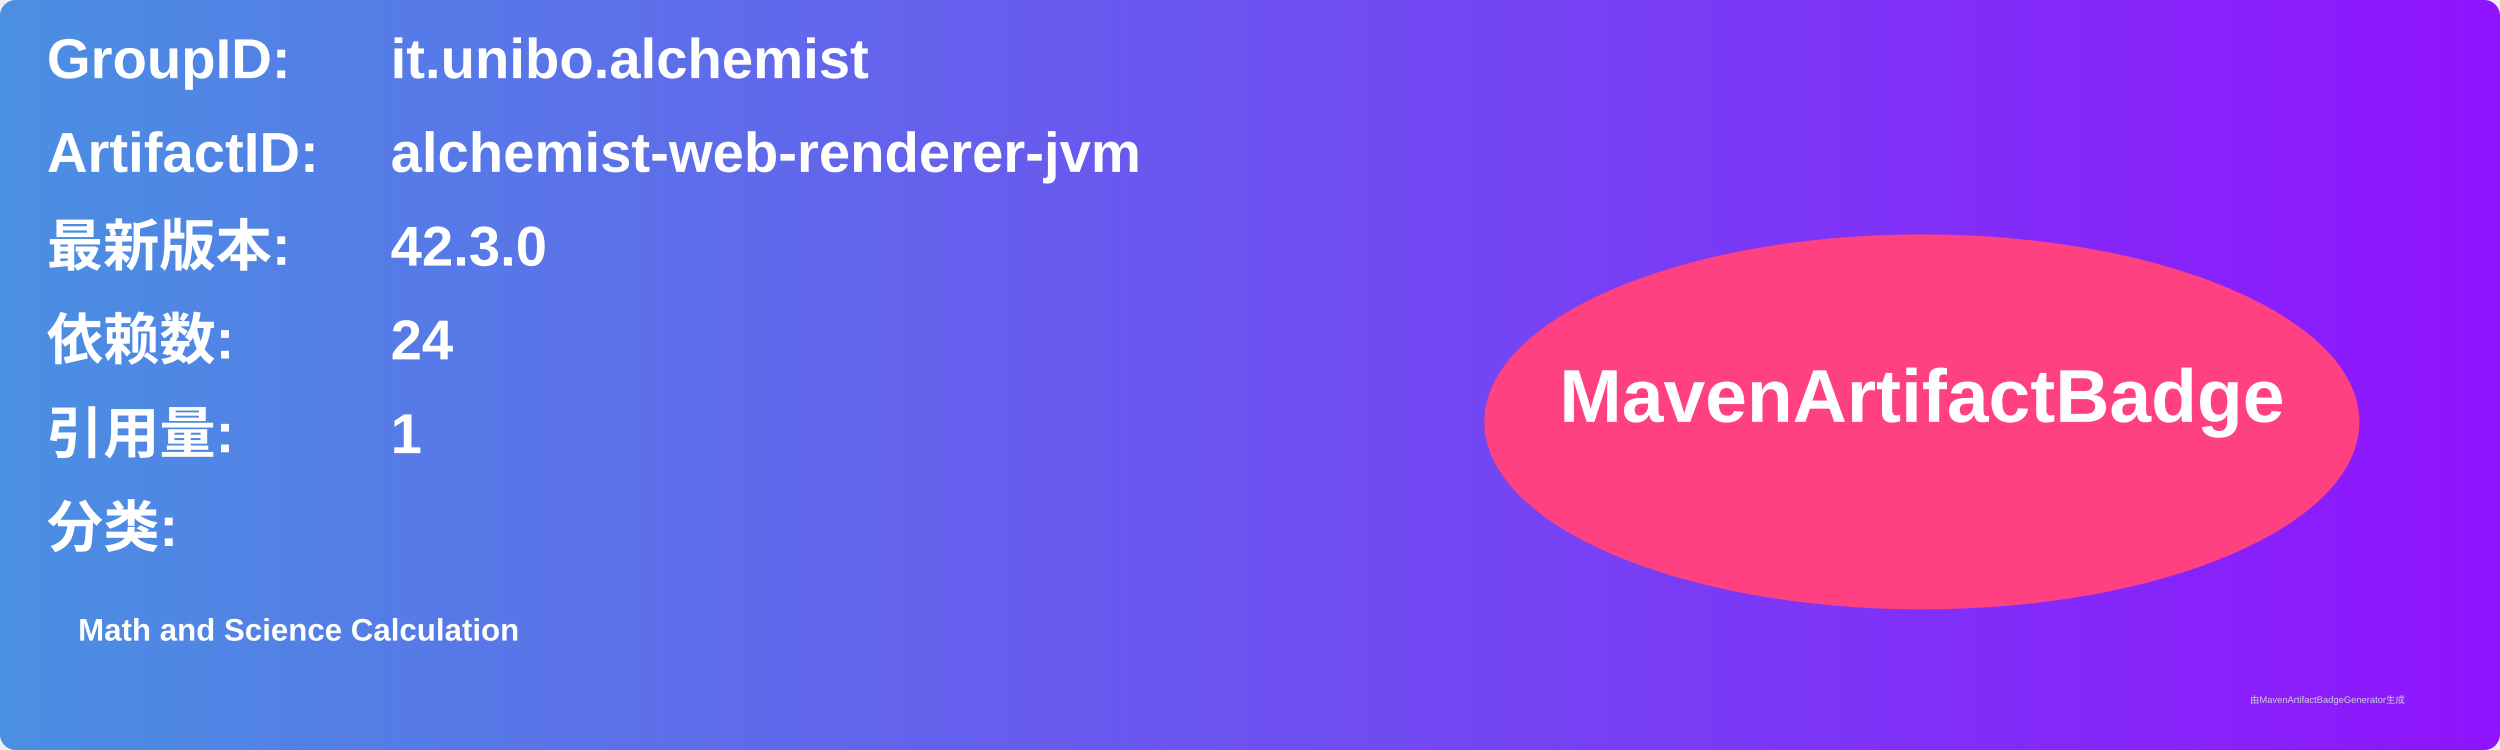
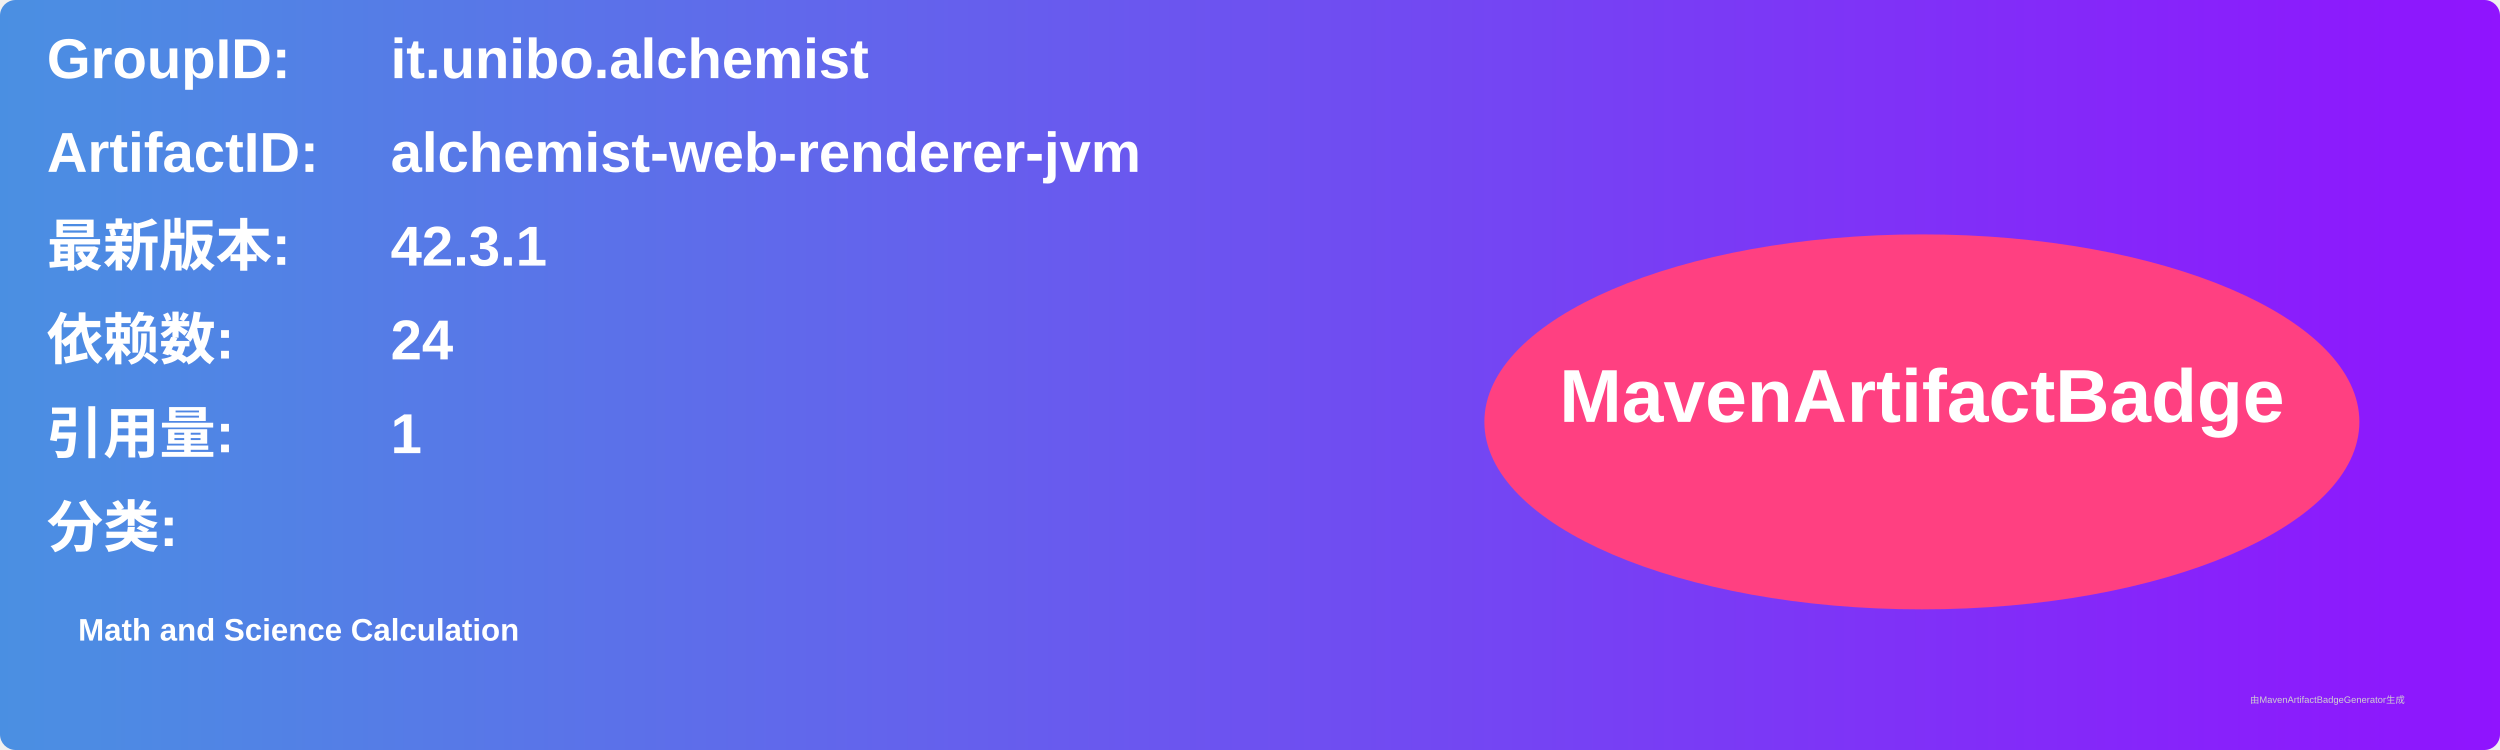
<svg xmlns="http://www.w3.org/2000/svg" width="800" height="240" viewBox="0 0 800 240">
  <linearGradient id="grad" x1="0%" y1="0%" x2="100%" y2="0%">
    <stop offset="0%" stop-color="#4a90e2" />
    <stop offset="100%" stop-color="#9013fe" />
  </linearGradient>
  <rect width="100%" height="100%" rx="5" ry="5" fill="url(#grad)" />
  <g transform="translate(15, 15)">
    <text x="0" y="10" font-family="Arial" font-size="18" fill="white" font-weight="bold" width="260">GroupID:</text>
    <text x="110" y="10" font-family="Arial" font-size="18" fill="white" font-weight="bold" width="460">it.unibo.alchemist</text>
    <text x="0" y="40" font-family="Arial" font-size="18" fill="white" font-weight="bold" width="260">ArtifactID:</text>
    <text x="110" y="40" font-family="Arial" font-size="18" fill="white" font-weight="bold" width="460">alchemist-web-renderer-jvm</text>
    <text x="0" y="70" font-family="Arial" font-size="18" fill="white" font-weight="bold">最新版本:</text>
    <text x="110" y="70" font-family="Arial" font-size="18" fill="white" font-weight="bold">
-       <tspan font-weight="bold">42.3.0</tspan>
+       <tspan font-weight="bold">42.3.1</tspan>
    </text>
    <text x="0" y="100" font-family="Arial" font-size="18" fill="white" font-weight="bold">依赖数: </text>
    <text x="110" y="100" font-family="Arial" font-size="18" fill="white">
      <tspan font-weight="bold">24</tspan>
    </text>
    <text x="0" y="130" font-family="Arial" font-size="18" fill="white" font-weight="bold">引用量: </text>
    <text x="110" y="130" font-family="Arial" font-size="18" fill="white">
      <tspan font-weight="bold">1</tspan>
    </text>
    <text x="0" y="160" font-family="Arial" font-size="18" fill="white" font-weight="bold">分类:</text>
    <text x="10" y="190" font-family="Arial" font-size="10" fill="white">
      <tspan font-weight="bold">Math and Science Calculation</tspan>
    </text>
    <ellipse cx="600" cy="120" rx="140" ry="60" fill="#ff4081" />
    <text x="600" y="120" text-anchor="middle" font-family="Arial" font-size="24" fill="white" font-weight="bold">MavenArtifactBadge</text>
  </g>
  <text x="720" y="225" font-family="Arial" font-size="3" fill="#d0d0d0">由MavenArtifactBadgeGenerator生成</text>
</svg>
